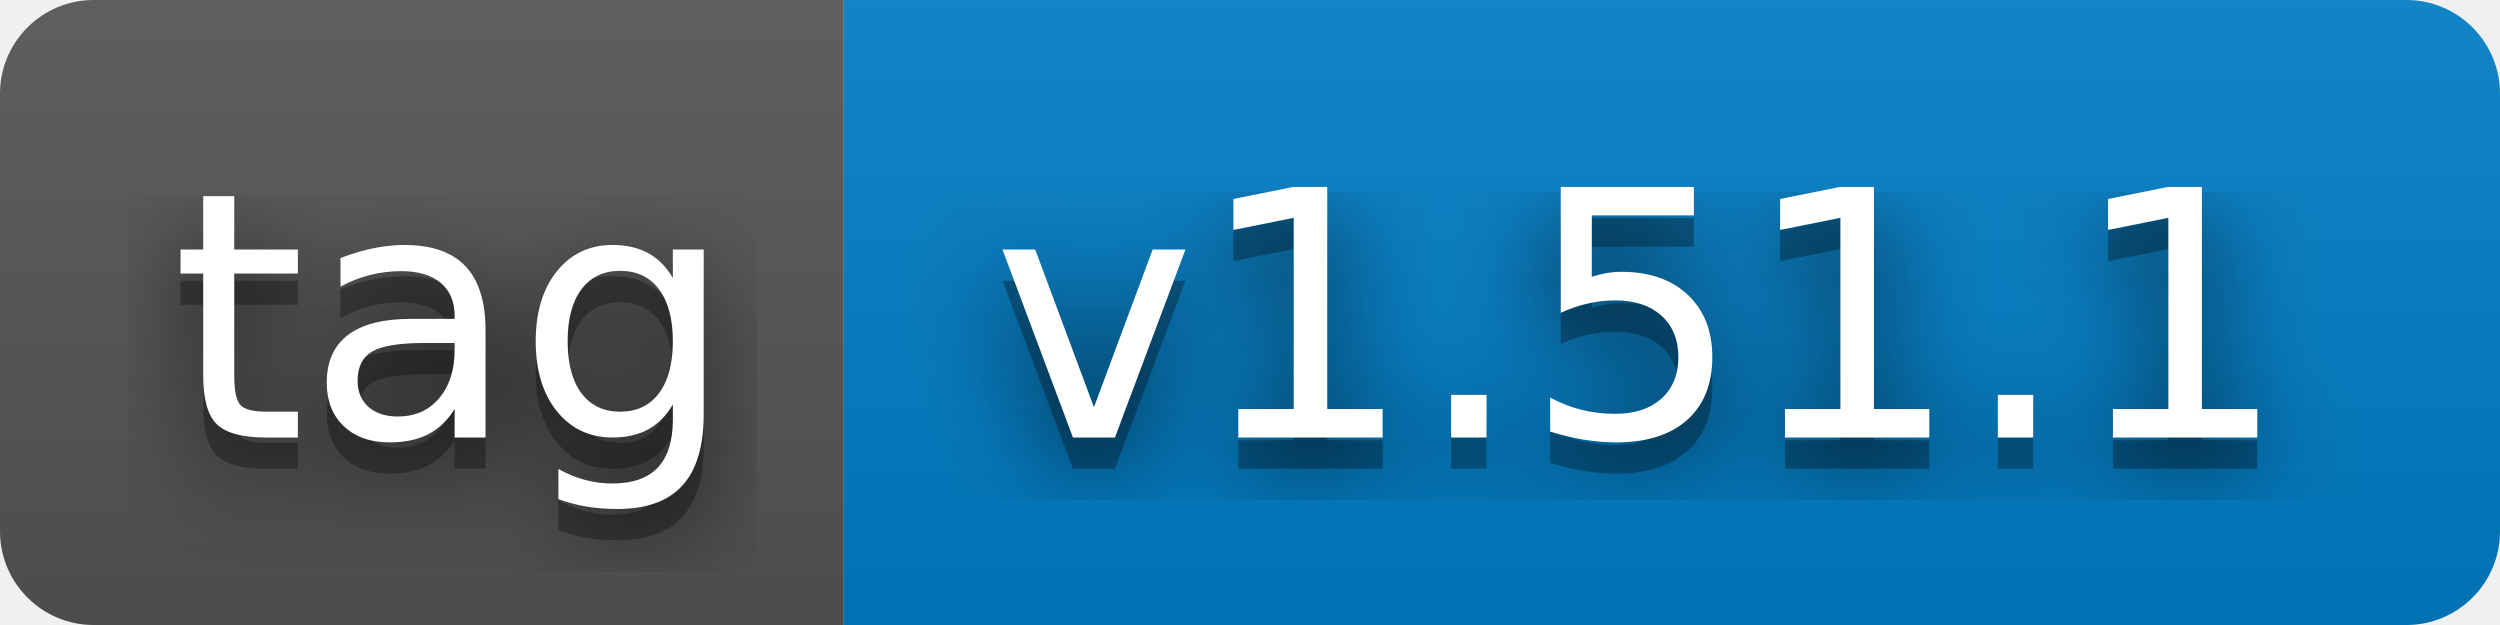
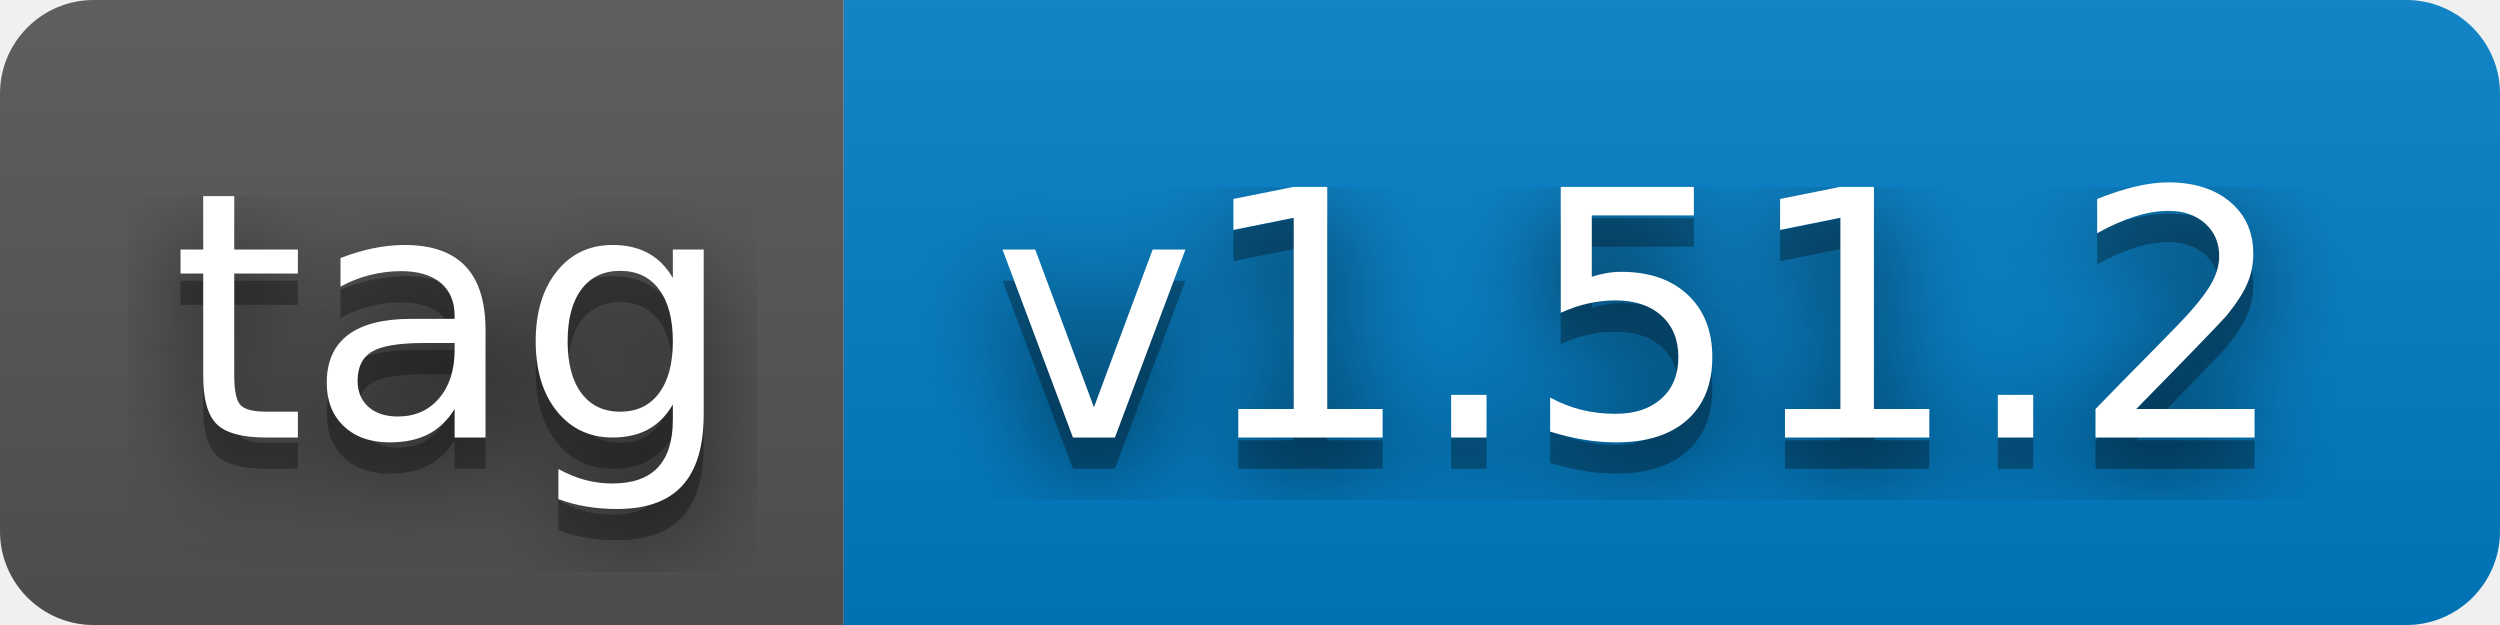
- <svg xmlns="http://www.w3.org/2000/svg" width="80" height="20" role="img" aria-label="tag: v1.51.1">
+ <svg xmlns="http://www.w3.org/2000/svg" width="80" height="20" role="img" aria-label="tag: v1.51.2">
  <filter id="blur">
    <feGaussianBlur stdDeviation="16" />
  </filter>
  <linearGradient id="s" x2="0" y2="100%">
    <stop offset="0" stop-color="#bbb" stop-opacity=".1" />
    <stop offset="1" stop-opacity=".1" />
  </linearGradient>
  <clipPath id="r">
    <rect width="80" height="20" rx="3" />
  </clipPath>
  <g clip-path="url(#r)">
    <rect width="27" height="20" fill="#555" />
    <rect x="27" width="53" height="20" fill="#007ec6" />
    <rect width="80" height="20" fill="url(#s)" />
  </g>
  <g fill="#fff" text-anchor="middle" font-family="Verdana,Geneva,DejaVu Sans,sans-serif" text-rendering="geometricPrecision" font-size="110">
    <g transform="scale(.1)">
      <g aria-hidden="true" fill="#010101">
        <text x="145" y="150" fill-opacity=".8" filter="url(#blur)" textLength="170">tag</text>
        <text x="145" y="150" fill-opacity=".3" textLength="170">tag</text>
      </g>
      <text x="145" y="140" textLength="170">tag</text>
    </g>
    <g transform="scale(.1)">
      <g aria-hidden="true" fill="#010101">
-         <text x="525" y="150" fill-opacity=".8" filter="url(#blur)" textLength="430">v1.51.1</text>
-         <text x="525" y="150" fill-opacity=".3" textLength="430">v1.51.1</text>
+         <text x="525" y="150" fill-opacity=".8" filter="url(#blur)" textLength="430">v1.51.2</text>
+         <text x="525" y="150" fill-opacity=".3" textLength="430">v1.51.2</text>
      </g>
-       <text x="525" y="140" textLength="430">v1.51.1</text>
+       <text x="525" y="140" textLength="430">v1.51.2</text>
    </g>
  </g>
</svg>
